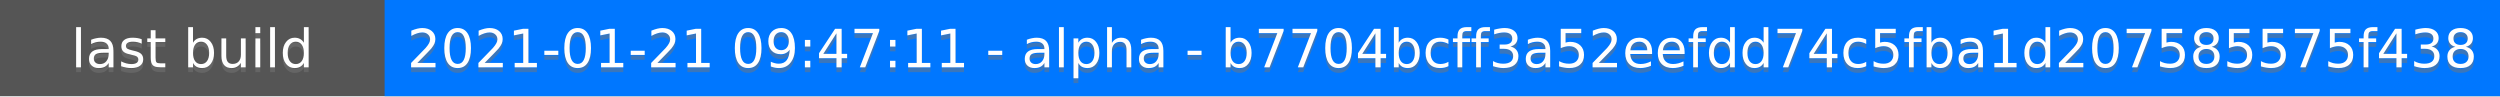
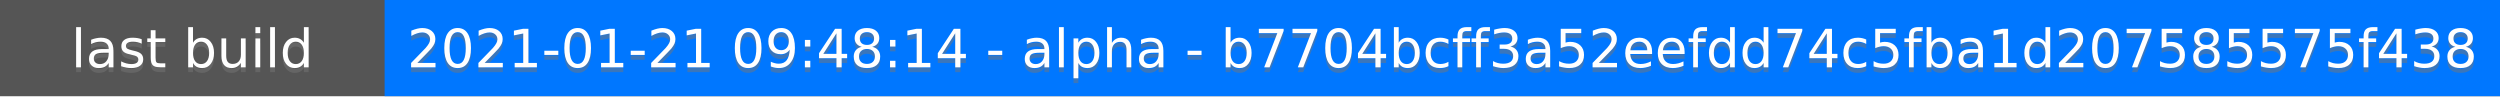
<svg xmlns="http://www.w3.org/2000/svg" height="20" width="520">
  <rect fill="#555" height="20" width="520" />
  <rect fill="#07f" height="20" width="440" x="80" />
  <g fill="#fff" font-family="DejaVu Sans,Verdana,Geneva,sans-serif" font-size="11" text-anchor="middle">
    <text fill-opacity=".5" fill="#777" x="40" y="15">last build</text>
    <text x="40" y="14">last build</text>
-     <text fill-opacity=".5" fill="#777" x="300" y="15">2021-01-21 09:47:11 - alpha - b7704bcff3a52eefdd74c5fba1d207585575f438</text>
-     <text x="300" y="14">2021-01-21 09:47:11 - alpha - b7704bcff3a52eefdd74c5fba1d207585575f438</text>
+     <text fill-opacity=".5" fill="#777" x="300" y="15">2021-01-21 09:48:14 - alpha - b7704bcff3a52eefdd74c5fba1d207585575f438</text>
+     <text x="300" y="14">2021-01-21 09:48:14 - alpha - b7704bcff3a52eefdd74c5fba1d207585575f438</text>
  </g>
</svg>
